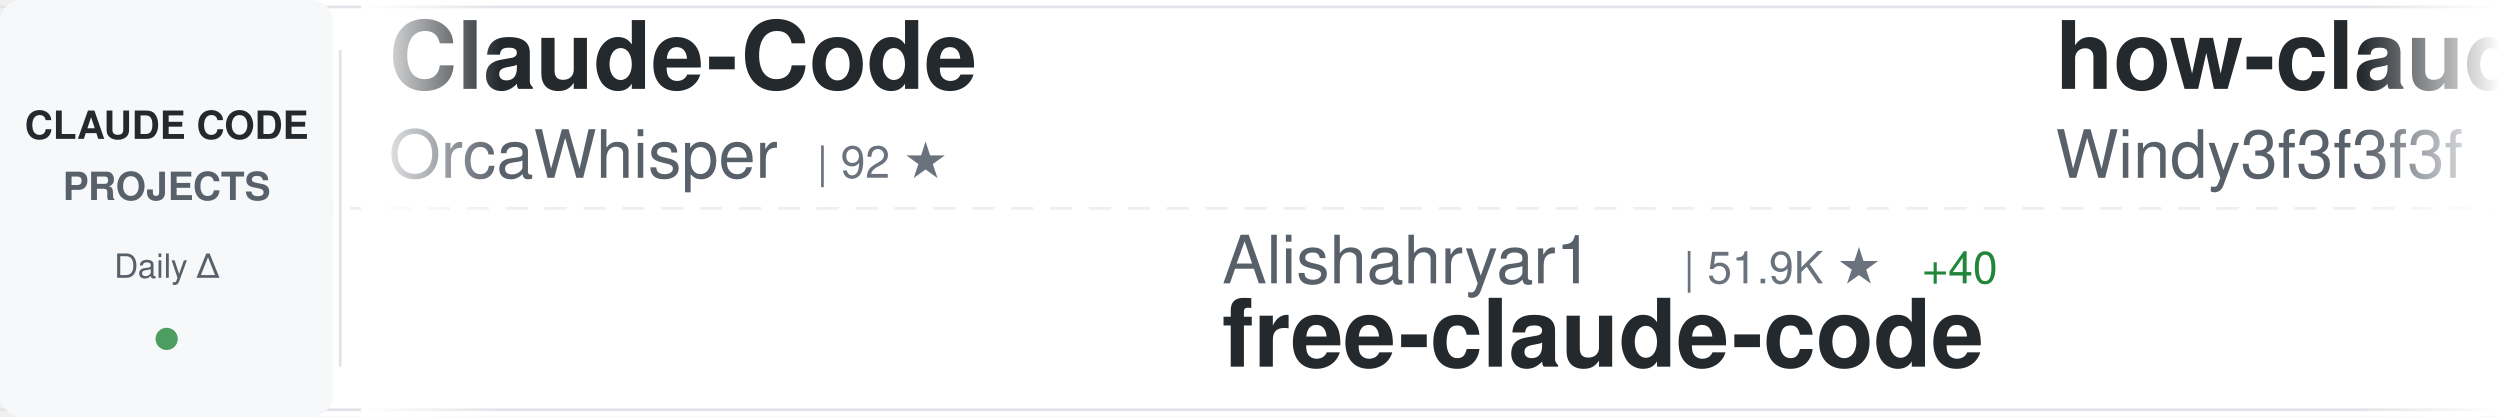
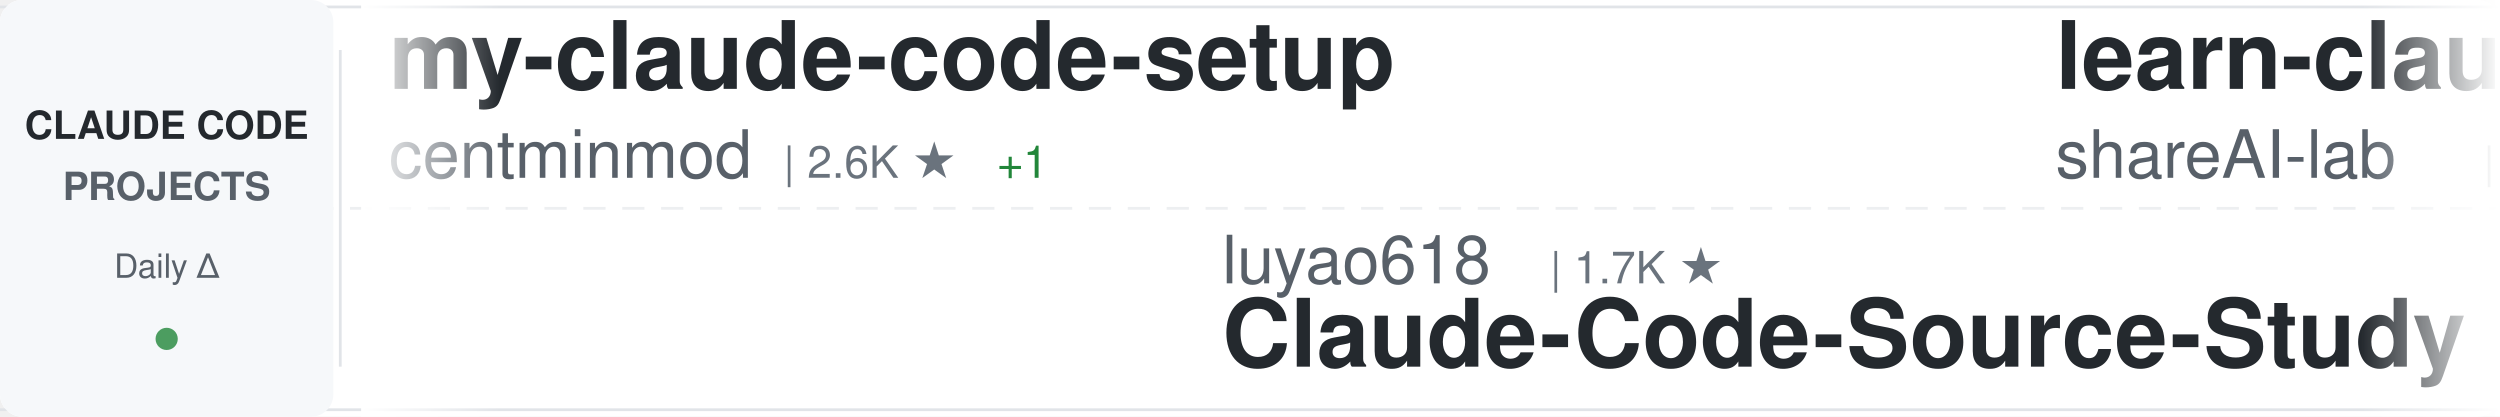
<svg xmlns="http://www.w3.org/2000/svg" width="900" height="150">
  <defs>
    <linearGradient id="awesomeLeftFade" x1="0%" y1="0%" x2="100%" y2="0%">
      <stop offset="0%" style="stop-color:#ffffff;stop-opacity:1" />
      <stop offset="100%" style="stop-color:#ffffff;stop-opacity:0" />
    </linearGradient>
    <linearGradient id="awesomeRightFade" x1="0%" y1="0%" x2="100%" y2="0%">
      <stop offset="0%" style="stop-color:#ffffff;stop-opacity:0" />
      <stop offset="100%" style="stop-color:#ffffff;stop-opacity:1" />
    </linearGradient>
  </defs>
  <rect width="900" height="150" fill="#ffffff" rx="8" />
  <rect x="0" y="2" width="900" height="1" fill="#e1e4e8" />
  <rect x="0" y="147" width="900" height="1" fill="#e1e4e8" />
  <line x1="0" y1="75" x2="900" y2="75" stroke="#e1e4e8" stroke-width="1" stroke-dasharray="8 6" opacity="0.6" />
  <rect x="0" y="0" width="120" height="150" fill="#f6f8fa" rx="8" />
  <text x="60" y="50" font-family="-apple-system, BlinkMacSystemFont, 'Segoe UI', Helvetica, Arial, sans-serif" font-size="14" font-weight="600" fill="#24292e" text-anchor="middle">CLAUDE CODE</text>
  <text x="60" y="72" font-family="-apple-system, BlinkMacSystemFont, 'Segoe UI', Helvetica, Arial, sans-serif" font-size="14" font-weight="600" fill="#586069" text-anchor="middle">PROJECTS</text>
  <text x="60" y="100" font-family="-apple-system, BlinkMacSystemFont, 'Segoe UI', Helvetica, Arial, sans-serif" font-size="12" font-weight="500" fill="#586069" text-anchor="middle">Daily Δ</text>
  <circle cx="60" cy="122" r="4" fill="#22863a" opacity="0.8" />
  <rect x="122" y="18" width="1" height="114" fill="#e1e4e8" />
  <clipPath id="awesomeTickerClip">
    <rect x="130" y="0" width="770" height="150" />
  </clipPath>
  <g clip-path="url(#awesomeTickerClip)">
    <g id="awesomeTickerItems">
      <animateTransform attributeName="transform" attributeType="XML" type="translate" from="0 0" to="-3000 0" dur="54s" repeatCount="indefinite" />
      <g transform="translate(0, 0)">
-         <text x="140" y="32" font-family="-apple-system, BlinkMacSystemFont, 'Segoe UI', Helvetica, Arial, sans-serif" font-size="34" font-weight="600" fill="#24292e">Claude-Code</text>
-         <text x="140" y="64" font-family="-apple-system, BlinkMacSystemFont, 'Segoe UI', Helvetica, Arial, sans-serif" font-size="24" font-weight="400" fill="#586069">OrcaWhisper</text>
-         <text x="294" y="64" font-family="-apple-system, BlinkMacSystemFont, 'Segoe UI', Helvetica, Arial, sans-serif" font-size="16" font-weight="500" fill="#6a737d">| 92 ★</text>
+         <text x="140" y="32" font-family="-apple-system, BlinkMacSystemFont, 'Segoe UI', Helvetica, Arial, sans-serif" font-size="34" font-weight="600" fill="#24292e">my-claude-code-setup</text>
+         <text x="140" y="64" font-family="-apple-system, BlinkMacSystemFont, 'Segoe UI', Helvetica, Arial, sans-serif" font-size="24" font-weight="400" fill="#586069">centminmod</text>
+         <text x="282" y="64" font-family="-apple-system, BlinkMacSystemFont, 'Segoe UI', Helvetica, Arial, sans-serif" font-size="16" font-weight="500" fill="#6a737d">| 2.6K ★</text>
+         <text x="359" y="64" font-family="-apple-system, BlinkMacSystemFont, 'Segoe UI', Helvetica, Arial, sans-serif" font-size="16" font-weight="500" fill="#22863a"> +1</text>
      </g>
      <g transform="translate(300, 0)">
-         <text x="140" y="102" font-family="-apple-system, BlinkMacSystemFont, 'Segoe UI', Helvetica, Arial, sans-serif" font-size="24" font-weight="400" fill="#586069">Alishahryar1</text>
-         <text x="306" y="102" font-family="-apple-system, BlinkMacSystemFont, 'Segoe UI', Helvetica, Arial, sans-serif" font-size="16" font-weight="500" fill="#6a737d">| 51.9K ★</text>
-         <text x="392" y="102" font-family="-apple-system, BlinkMacSystemFont, 'Segoe UI', Helvetica, Arial, sans-serif" font-size="16" font-weight="500" fill="#22863a"> +40</text>
-         <text x="140" y="132" font-family="-apple-system, BlinkMacSystemFont, 'Segoe UI', Helvetica, Arial, sans-serif" font-size="34" font-weight="600" fill="#24292e">free-claude-code</text>
+         <text x="140" y="102" font-family="-apple-system, BlinkMacSystemFont, 'Segoe UI', Helvetica, Arial, sans-serif" font-size="24" font-weight="400" fill="#586069">luyao618</text>
+         <text x="258" y="102" font-family="-apple-system, BlinkMacSystemFont, 'Segoe UI', Helvetica, Arial, sans-serif" font-size="16" font-weight="500" fill="#6a737d">| 1.7K ★</text>
+         <text x="140" y="132" font-family="-apple-system, BlinkMacSystemFont, 'Segoe UI', Helvetica, Arial, sans-serif" font-size="34" font-weight="600" fill="#24292e">Claude-Code-Source-Study</text>
      </g>
      <g transform="translate(600, 0)">
-         <text x="140" y="32" font-family="-apple-system, BlinkMacSystemFont, 'Segoe UI', Helvetica, Arial, sans-serif" font-size="34" font-weight="600" fill="#24292e">how-claude-code-works</text>
-         <text x="140" y="64" font-family="-apple-system, BlinkMacSystemFont, 'Segoe UI', Helvetica, Arial, sans-serif" font-size="24" font-weight="400" fill="#586069">Windy3f3f3f3f</text>
-         <text x="318" y="64" font-family="-apple-system, BlinkMacSystemFont, 'Segoe UI', Helvetica, Arial, sans-serif" font-size="16" font-weight="500" fill="#6a737d">| 3.6K ★</text>
+         <text x="140" y="32" font-family="-apple-system, BlinkMacSystemFont, 'Segoe UI', Helvetica, Arial, sans-serif" font-size="34" font-weight="600" fill="#24292e">learn-claude-code</text>
+         <text x="140" y="64" font-family="-apple-system, BlinkMacSystemFont, 'Segoe UI', Helvetica, Arial, sans-serif" font-size="24" font-weight="400" fill="#586069">shareAI-lab</text>
+         <text x="294" y="64" font-family="-apple-system, BlinkMacSystemFont, 'Segoe UI', Helvetica, Arial, sans-serif" font-size="16" font-weight="500" fill="#6a737d">| 75.7K ★</text>
+         <text x="380" y="64" font-family="-apple-system, BlinkMacSystemFont, 'Segoe UI', Helvetica, Arial, sans-serif" font-size="16" font-weight="500" fill="#22863a"> +1</text>
      </g>
      <g transform="translate(900, 0)">
-         <text x="140" y="102" font-family="-apple-system, BlinkMacSystemFont, 'Segoe UI', Helvetica, Arial, sans-serif" font-size="24" font-weight="400" fill="#586069">alejandrobalderas</text>
-         <text x="366" y="102" font-family="-apple-system, BlinkMacSystemFont, 'Segoe UI', Helvetica, Arial, sans-serif" font-size="16" font-weight="500" fill="#6a737d">| 2.8K ★</text>
-         <text x="140" y="132" font-family="-apple-system, BlinkMacSystemFont, 'Segoe UI', Helvetica, Arial, sans-serif" font-size="34" font-weight="600" fill="#24292e">claude-code-from-source</text>
+         <text x="140" y="102" font-family="-apple-system, BlinkMacSystemFont, 'Segoe UI', Helvetica, Arial, sans-serif" font-size="24" font-weight="400" fill="#586069">Pimzino</text>
+         <text x="246" y="102" font-family="-apple-system, BlinkMacSystemFont, 'Segoe UI', Helvetica, Arial, sans-serif" font-size="16" font-weight="500" fill="#6a737d">| 3.9K ★</text>
+         <text x="140" y="132" font-family="-apple-system, BlinkMacSystemFont, 'Segoe UI', Helvetica, Arial, sans-serif" font-size="34" font-weight="600" fill="#24292e">claude-code-spec-workflo...</text>
      </g>
      <g transform="translate(1200, 0)">
-         <text x="140" y="32" font-family="-apple-system, BlinkMacSystemFont, 'Segoe UI', Helvetica, Arial, sans-serif" font-size="34" font-weight="600" fill="#24292e">claude-code-source</text>
-         <text x="140" y="64" font-family="-apple-system, BlinkMacSystemFont, 'Segoe UI', Helvetica, Arial, sans-serif" font-size="24" font-weight="400" fill="#586069">AprilNEA</text>
-         <text x="258" y="64" font-family="-apple-system, BlinkMacSystemFont, 'Segoe UI', Helvetica, Arial, sans-serif" font-size="16" font-weight="500" fill="#6a737d">| 392 ★</text>
+         <text x="140" y="32" font-family="-apple-system, BlinkMacSystemFont, 'Segoe UI', Helvetica, Arial, sans-serif" font-size="34" font-weight="600" fill="#24292e">claude-code-from-scratch</text>
+         <text x="140" y="64" font-family="-apple-system, BlinkMacSystemFont, 'Segoe UI', Helvetica, Arial, sans-serif" font-size="24" font-weight="400" fill="#586069">Windy3f3f3f3f</text>
+         <text x="318" y="64" font-family="-apple-system, BlinkMacSystemFont, 'Segoe UI', Helvetica, Arial, sans-serif" font-size="16" font-weight="500" fill="#6a737d">| 2.6K ★</text>
      </g>
      <g transform="translate(1500, 0)">
-         <text x="140" y="102" font-family="-apple-system, BlinkMacSystemFont, 'Segoe UI', Helvetica, Arial, sans-serif" font-size="24" font-weight="400" fill="#586069">feiskyer</text>
-         <text x="258" y="102" font-family="-apple-system, BlinkMacSystemFont, 'Segoe UI', Helvetica, Arial, sans-serif" font-size="16" font-weight="500" fill="#6a737d">| 1.6K ★</text>
-         <text x="140" y="132" font-family="-apple-system, BlinkMacSystemFont, 'Segoe UI', Helvetica, Arial, sans-serif" font-size="34" font-weight="600" fill="#24292e">claude-code-settings</text>
+         <text x="140" y="102" font-family="-apple-system, BlinkMacSystemFont, 'Segoe UI', Helvetica, Arial, sans-serif" font-size="24" font-weight="400" fill="#586069">diet103</text>
+         <text x="246" y="102" font-family="-apple-system, BlinkMacSystemFont, 'Segoe UI', Helvetica, Arial, sans-serif" font-size="16" font-weight="500" fill="#6a737d">| 10.0K ★</text>
+         <text x="140" y="132" font-family="-apple-system, BlinkMacSystemFont, 'Segoe UI', Helvetica, Arial, sans-serif" font-size="34" font-weight="600" fill="#24292e">claude-code-infrastructu...</text>
      </g>
      <g transform="translate(1800, 0)">
-         <text x="140" y="32" font-family="-apple-system, BlinkMacSystemFont, 'Segoe UI', Helvetica, Arial, sans-serif" font-size="34" font-weight="600" fill="#24292e">claude-code-rev</text>
-         <text x="140" y="64" font-family="-apple-system, BlinkMacSystemFont, 'Segoe UI', Helvetica, Arial, sans-serif" font-size="24" font-weight="400" fill="#586069">oboard</text>
-         <text x="234" y="64" font-family="-apple-system, BlinkMacSystemFont, 'Segoe UI', Helvetica, Arial, sans-serif" font-size="16" font-weight="500" fill="#6a737d">| 3.3K ★</text>
+         <text x="140" y="32" font-family="-apple-system, BlinkMacSystemFont, 'Segoe UI', Helvetica, Arial, sans-serif" font-size="34" font-weight="600" fill="#24292e">claude-code-security-rev...</text>
+         <text x="140" y="64" font-family="-apple-system, BlinkMacSystemFont, 'Segoe UI', Helvetica, Arial, sans-serif" font-size="24" font-weight="400" fill="#586069">anthropics</text>
+         <text x="282" y="64" font-family="-apple-system, BlinkMacSystemFont, 'Segoe UI', Helvetica, Arial, sans-serif" font-size="16" font-weight="500" fill="#6a737d">| 6.1K ★</text>
+         <text x="359" y="64" font-family="-apple-system, BlinkMacSystemFont, 'Segoe UI', Helvetica, Arial, sans-serif" font-size="16" font-weight="500" fill="#22863a"> +1</text>
      </g>
      <g transform="translate(2100, 0)">
-         <text x="140" y="102" font-family="-apple-system, BlinkMacSystemFont, 'Segoe UI', Helvetica, Arial, sans-serif" font-size="24" font-weight="400" fill="#586069">VILA-Lab</text>
-         <text x="258" y="102" font-family="-apple-system, BlinkMacSystemFont, 'Segoe UI', Helvetica, Arial, sans-serif" font-size="16" font-weight="500" fill="#6a737d">| 2.1K ★</text>
-         <text x="140" y="132" font-family="-apple-system, BlinkMacSystemFont, 'Segoe UI', Helvetica, Arial, sans-serif" font-size="34" font-weight="600" fill="#24292e">Dive-into-Claude-Code</text>
+         <text x="140" y="102" font-family="-apple-system, BlinkMacSystemFont, 'Segoe UI', Helvetica, Arial, sans-serif" font-size="24" font-weight="400" fill="#586069">pengchengneo</text>
+         <text x="306" y="102" font-family="-apple-system, BlinkMacSystemFont, 'Segoe UI', Helvetica, Arial, sans-serif" font-size="16" font-weight="500" fill="#6a737d">| 1.8K ★</text>
+         <text x="140" y="132" font-family="-apple-system, BlinkMacSystemFont, 'Segoe UI', Helvetica, Arial, sans-serif" font-size="34" font-weight="600" fill="#24292e">Claude-Code</text>
      </g>
      <g transform="translate(2400, 0)">
-         <text x="140" y="32" font-family="-apple-system, BlinkMacSystemFont, 'Segoe UI', Helvetica, Arial, sans-serif" font-size="34" font-weight="600" fill="#24292e">ralph-claude-code</text>
-         <text x="140" y="64" font-family="-apple-system, BlinkMacSystemFont, 'Segoe UI', Helvetica, Arial, sans-serif" font-size="24" font-weight="400" fill="#586069">frankbria</text>
-         <text x="270" y="64" font-family="-apple-system, BlinkMacSystemFont, 'Segoe UI', Helvetica, Arial, sans-serif" font-size="16" font-weight="500" fill="#6a737d">| 9.6K ★</text>
+         <text x="140" y="32" font-family="-apple-system, BlinkMacSystemFont, 'Segoe UI', Helvetica, Arial, sans-serif" font-size="34" font-weight="600" fill="#24292e">claude-code-source-code-...</text>
+         <text x="140" y="64" font-family="-apple-system, BlinkMacSystemFont, 'Segoe UI', Helvetica, Arial, sans-serif" font-size="24" font-weight="400" fill="#586069">ghuntley</text>
+         <text x="258" y="64" font-family="-apple-system, BlinkMacSystemFont, 'Segoe UI', Helvetica, Arial, sans-serif" font-size="16" font-weight="500" fill="#6a737d">| 990 ★</text>
      </g>
      <g transform="translate(2700, 0)">
-         <text x="140" y="102" font-family="-apple-system, BlinkMacSystemFont, 'Segoe UI', Helvetica, Arial, sans-serif" font-size="24" font-weight="400" fill="#586069">darcyegb</text>
-         <text x="258" y="102" font-family="-apple-system, BlinkMacSystemFont, 'Segoe UI', Helvetica, Arial, sans-serif" font-size="16" font-weight="500" fill="#6a737d">| 759 ★</text>
-         <text x="140" y="132" font-family="-apple-system, BlinkMacSystemFont, 'Segoe UI', Helvetica, Arial, sans-serif" font-size="34" font-weight="600" fill="#24292e">ClaudeCodeAgents</text>
+         <text x="140" y="102" font-family="-apple-system, BlinkMacSystemFont, 'Segoe UI', Helvetica, Arial, sans-serif" font-size="24" font-weight="400" fill="#586069">musistudio</text>
+         <text x="282" y="102" font-family="-apple-system, BlinkMacSystemFont, 'Segoe UI', Helvetica, Arial, sans-serif" font-size="16" font-weight="500" fill="#6a737d">| 37.0K ★</text>
+         <text x="368" y="102" font-family="-apple-system, BlinkMacSystemFont, 'Segoe UI', Helvetica, Arial, sans-serif" font-size="16" font-weight="500" fill="#cb2431"> -1</text>
+         <text x="140" y="132" font-family="-apple-system, BlinkMacSystemFont, 'Segoe UI', Helvetica, Arial, sans-serif" font-size="34" font-weight="600" fill="#24292e">claude-code-router</text>
      </g>
      <g transform="translate(3000, 0)">
-         <text x="140" y="32" font-family="-apple-system, BlinkMacSystemFont, 'Segoe UI', Helvetica, Arial, sans-serif" font-size="34" font-weight="600" fill="#24292e">Claude-Code</text>
-         <text x="140" y="64" font-family="-apple-system, BlinkMacSystemFont, 'Segoe UI', Helvetica, Arial, sans-serif" font-size="24" font-weight="400" fill="#586069">OrcaWhisper</text>
-         <text x="294" y="64" font-family="-apple-system, BlinkMacSystemFont, 'Segoe UI', Helvetica, Arial, sans-serif" font-size="16" font-weight="500" fill="#6a737d">| 92 ★</text>
+         <text x="140" y="32" font-family="-apple-system, BlinkMacSystemFont, 'Segoe UI', Helvetica, Arial, sans-serif" font-size="34" font-weight="600" fill="#24292e">my-claude-code-setup</text>
+         <text x="140" y="64" font-family="-apple-system, BlinkMacSystemFont, 'Segoe UI', Helvetica, Arial, sans-serif" font-size="24" font-weight="400" fill="#586069">centminmod</text>
+         <text x="282" y="64" font-family="-apple-system, BlinkMacSystemFont, 'Segoe UI', Helvetica, Arial, sans-serif" font-size="16" font-weight="500" fill="#6a737d">| 2.6K ★</text>
+         <text x="359" y="64" font-family="-apple-system, BlinkMacSystemFont, 'Segoe UI', Helvetica, Arial, sans-serif" font-size="16" font-weight="500" fill="#22863a"> +1</text>
      </g>
      <g transform="translate(3300, 0)">
-         <text x="140" y="102" font-family="-apple-system, BlinkMacSystemFont, 'Segoe UI', Helvetica, Arial, sans-serif" font-size="24" font-weight="400" fill="#586069">Alishahryar1</text>
-         <text x="306" y="102" font-family="-apple-system, BlinkMacSystemFont, 'Segoe UI', Helvetica, Arial, sans-serif" font-size="16" font-weight="500" fill="#6a737d">| 51.9K ★</text>
-         <text x="392" y="102" font-family="-apple-system, BlinkMacSystemFont, 'Segoe UI', Helvetica, Arial, sans-serif" font-size="16" font-weight="500" fill="#22863a"> +40</text>
-         <text x="140" y="132" font-family="-apple-system, BlinkMacSystemFont, 'Segoe UI', Helvetica, Arial, sans-serif" font-size="34" font-weight="600" fill="#24292e">free-claude-code</text>
+         <text x="140" y="102" font-family="-apple-system, BlinkMacSystemFont, 'Segoe UI', Helvetica, Arial, sans-serif" font-size="24" font-weight="400" fill="#586069">luyao618</text>
+         <text x="258" y="102" font-family="-apple-system, BlinkMacSystemFont, 'Segoe UI', Helvetica, Arial, sans-serif" font-size="16" font-weight="500" fill="#6a737d">| 1.7K ★</text>
+         <text x="140" y="132" font-family="-apple-system, BlinkMacSystemFont, 'Segoe UI', Helvetica, Arial, sans-serif" font-size="34" font-weight="600" fill="#24292e">Claude-Code-Source-Study</text>
      </g>
      <g transform="translate(3600, 0)">
-         <text x="140" y="32" font-family="-apple-system, BlinkMacSystemFont, 'Segoe UI', Helvetica, Arial, sans-serif" font-size="34" font-weight="600" fill="#24292e">how-claude-code-works</text>
-         <text x="140" y="64" font-family="-apple-system, BlinkMacSystemFont, 'Segoe UI', Helvetica, Arial, sans-serif" font-size="24" font-weight="400" fill="#586069">Windy3f3f3f3f</text>
-         <text x="318" y="64" font-family="-apple-system, BlinkMacSystemFont, 'Segoe UI', Helvetica, Arial, sans-serif" font-size="16" font-weight="500" fill="#6a737d">| 3.6K ★</text>
+         <text x="140" y="32" font-family="-apple-system, BlinkMacSystemFont, 'Segoe UI', Helvetica, Arial, sans-serif" font-size="34" font-weight="600" fill="#24292e">learn-claude-code</text>
+         <text x="140" y="64" font-family="-apple-system, BlinkMacSystemFont, 'Segoe UI', Helvetica, Arial, sans-serif" font-size="24" font-weight="400" fill="#586069">shareAI-lab</text>
+         <text x="294" y="64" font-family="-apple-system, BlinkMacSystemFont, 'Segoe UI', Helvetica, Arial, sans-serif" font-size="16" font-weight="500" fill="#6a737d">| 75.7K ★</text>
+         <text x="380" y="64" font-family="-apple-system, BlinkMacSystemFont, 'Segoe UI', Helvetica, Arial, sans-serif" font-size="16" font-weight="500" fill="#22863a"> +1</text>
      </g>
      <g transform="translate(3900, 0)">
-         <text x="140" y="102" font-family="-apple-system, BlinkMacSystemFont, 'Segoe UI', Helvetica, Arial, sans-serif" font-size="24" font-weight="400" fill="#586069">alejandrobalderas</text>
-         <text x="366" y="102" font-family="-apple-system, BlinkMacSystemFont, 'Segoe UI', Helvetica, Arial, sans-serif" font-size="16" font-weight="500" fill="#6a737d">| 2.8K ★</text>
-         <text x="140" y="132" font-family="-apple-system, BlinkMacSystemFont, 'Segoe UI', Helvetica, Arial, sans-serif" font-size="34" font-weight="600" fill="#24292e">claude-code-from-source</text>
+         <text x="140" y="102" font-family="-apple-system, BlinkMacSystemFont, 'Segoe UI', Helvetica, Arial, sans-serif" font-size="24" font-weight="400" fill="#586069">Pimzino</text>
+         <text x="246" y="102" font-family="-apple-system, BlinkMacSystemFont, 'Segoe UI', Helvetica, Arial, sans-serif" font-size="16" font-weight="500" fill="#6a737d">| 3.9K ★</text>
+         <text x="140" y="132" font-family="-apple-system, BlinkMacSystemFont, 'Segoe UI', Helvetica, Arial, sans-serif" font-size="34" font-weight="600" fill="#24292e">claude-code-spec-workflo...</text>
      </g>
    </g>
  </g>
  <rect x="130" y="0" width="50" height="150" fill="url(#awesomeLeftFade)" />
  <rect x="850" y="0" width="50" height="150" fill="url(#awesomeRightFade)" />
</svg>
